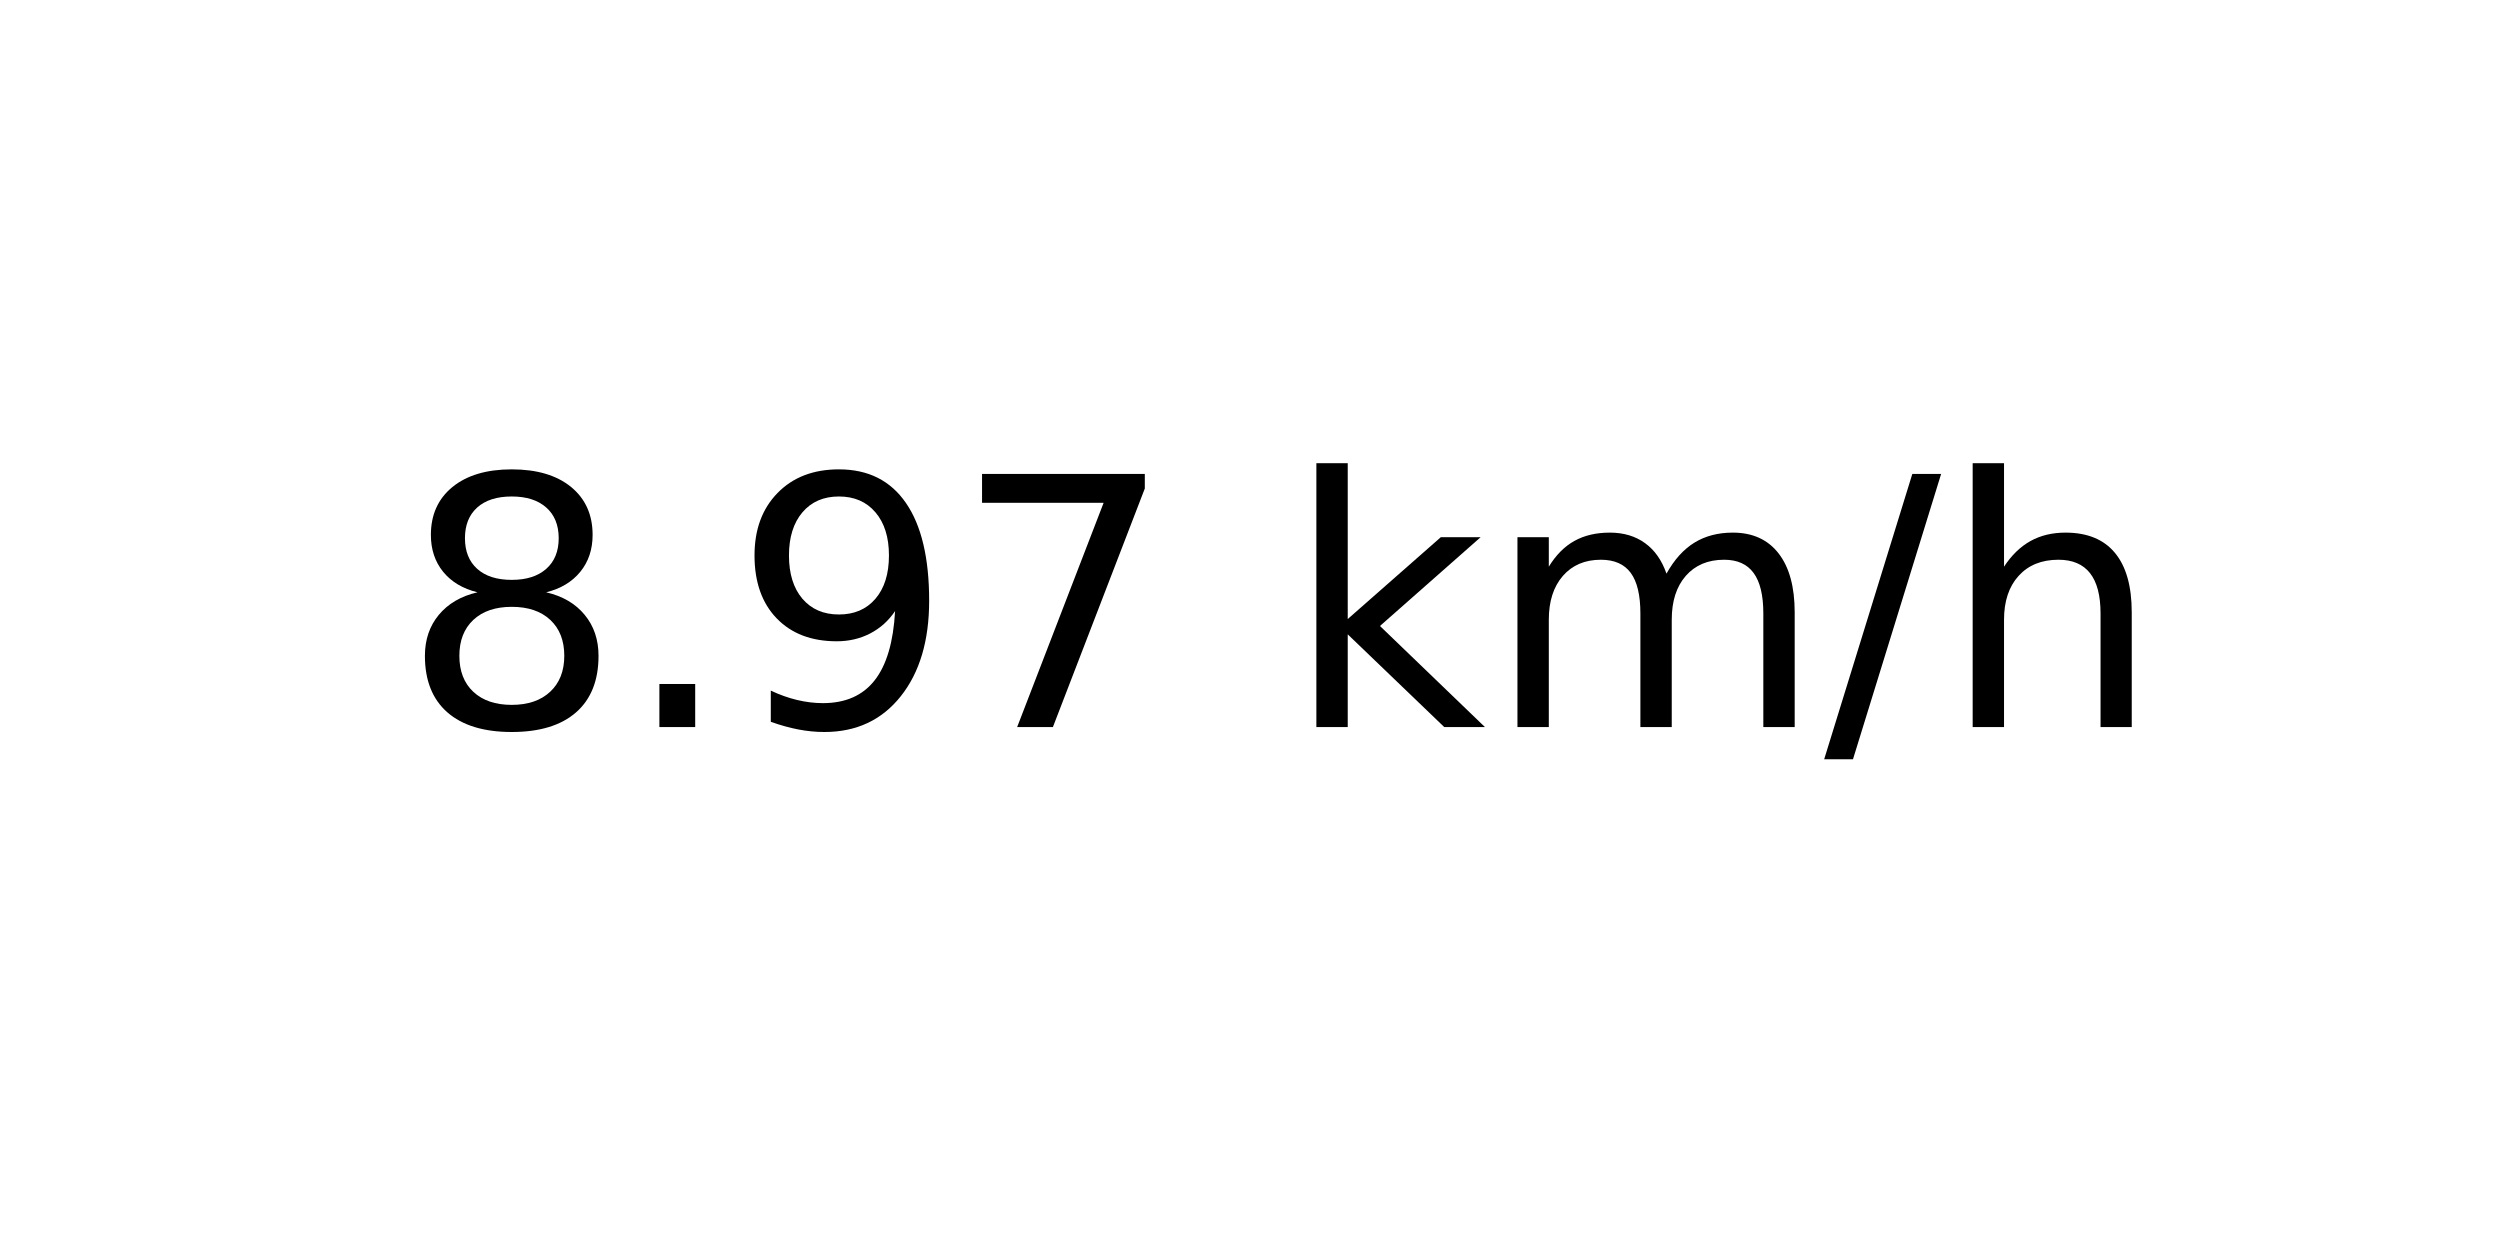
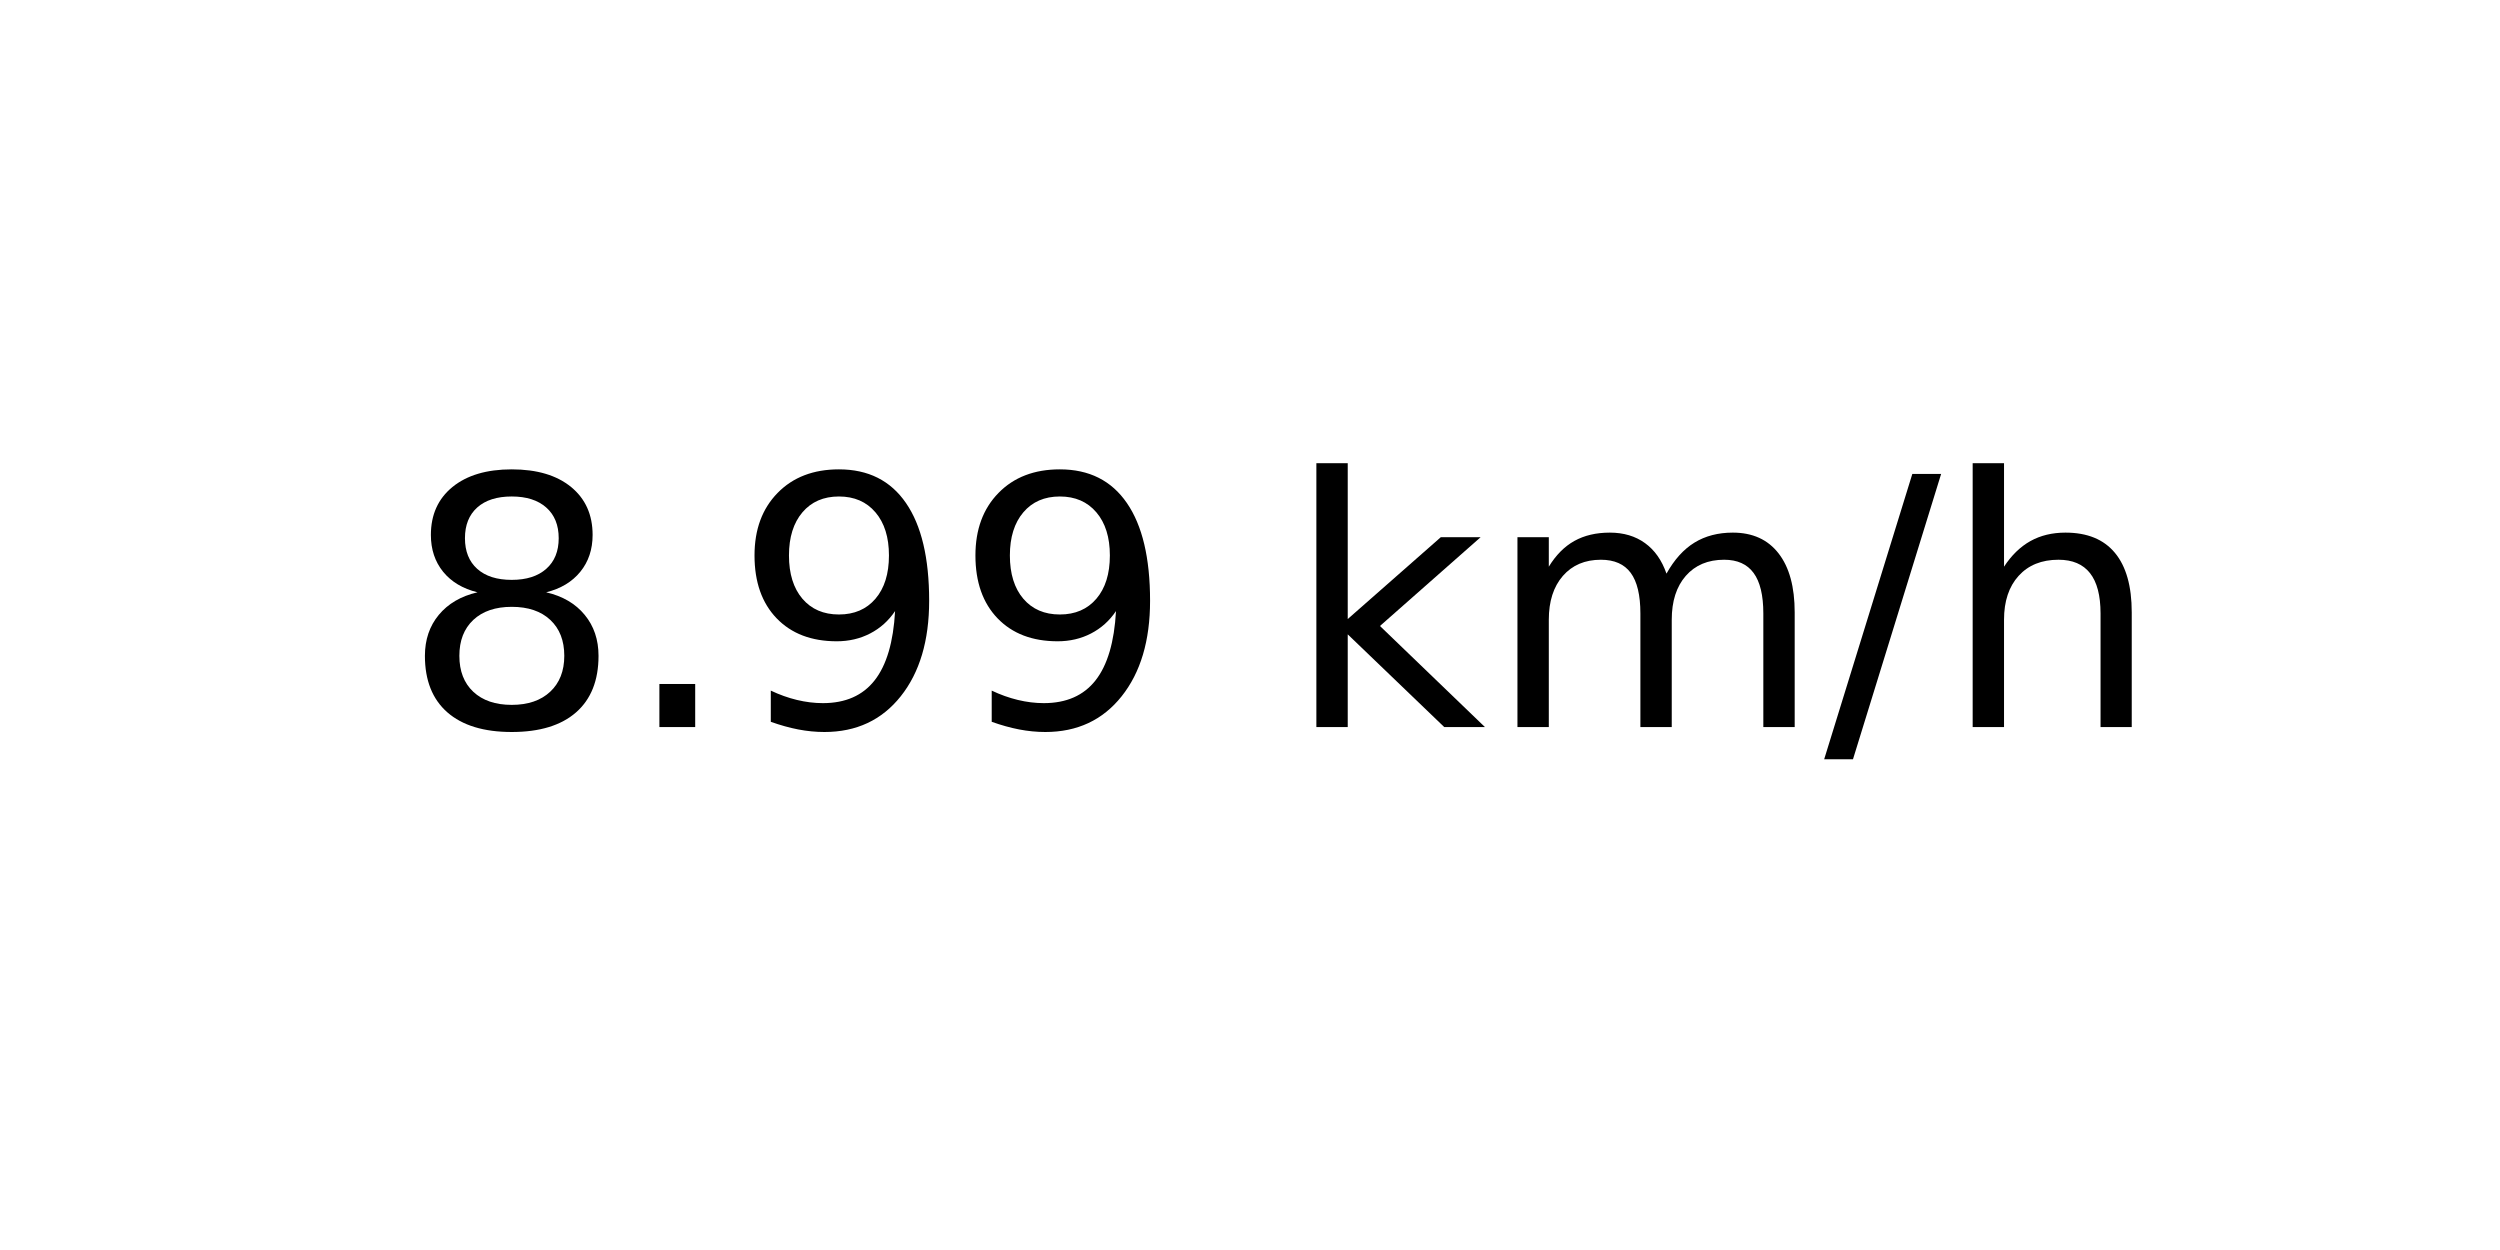
<svg xmlns="http://www.w3.org/2000/svg" xmlns:xlink="http://www.w3.org/1999/xlink" width="72pt" height="36pt" viewBox="0 0 72 36" version="1.1">
  <defs>
    <style type="text/css">*{stroke-linejoin: round; stroke-linecap: butt}</style>
  </defs>
  <g id="figure_1">
    <g id="axes_1">
      <g id="text_1">
        <g transform="translate(11.55937 20.93937) scale(0.1 -0.1)">
          <defs>
            <path id="DejaVuSans-38" d="M 2034 2216  Q 1584 2216 1326 1975  Q 1069 1734 1069 1313  Q 1069 891 1326 650  Q 1584 409 2034 409  Q 2484 409 2743 651  Q 3003 894 3003 1313  Q 3003 1734 2745 1975  Q 2488 2216 2034 2216  z M 1403 2484  Q 997 2584 770 2862  Q 544 3141 544 3541  Q 544 4100 942 4425  Q 1341 4750 2034 4750  Q 2731 4750 3128 4425  Q 3525 4100 3525 3541  Q 3525 3141 3298 2862  Q 3072 2584 2669 2484  Q 3125 2378 3379 2068  Q 3634 1759 3634 1313  Q 3634 634 3220 271  Q 2806 -91 2034 -91  Q 1263 -91 848 271  Q 434 634 434 1313  Q 434 1759 690 2068  Q 947 2378 1403 2484  z M 1172 3481  Q 1172 3119 1398 2916  Q 1625 2713 2034 2713  Q 2441 2713 2670 2916  Q 2900 3119 2900 3481  Q 2900 3844 2670 4047  Q 2441 4250 2034 4250  Q 1625 4250 1398 4047  Q 1172 3844 1172 3481  z " transform="scale(0.015625)" />
            <path id="DejaVuSans-2e" d="M 684 794  L 1344 794  L 1344 0  L 684 0  L 684 794  z " transform="scale(0.015625)" />
            <path id="DejaVuSans-39" d="M 703 97  L 703 672  Q 941 559 1184 500  Q 1428 441 1663 441  Q 2288 441 2617 861  Q 2947 1281 2994 2138  Q 2813 1869 2534 1725  Q 2256 1581 1919 1581  Q 1219 1581 811 2004  Q 403 2428 403 3163  Q 403 3881 828 4315  Q 1253 4750 1959 4750  Q 2769 4750 3195 4129  Q 3622 3509 3622 2328  Q 3622 1225 3098 567  Q 2575 -91 1691 -91  Q 1453 -91 1209 -44  Q 966 3 703 97  z M 1959 2075  Q 2384 2075 2632 2365  Q 2881 2656 2881 3163  Q 2881 3666 2632 3958  Q 2384 4250 1959 4250  Q 1534 4250 1286 3958  Q 1038 3666 1038 3163  Q 1038 2656 1286 2365  Q 1534 2075 1959 2075  z " transform="scale(0.015625)" />
-             <path id="DejaVuSans-37" d="M 525 4666  L 3525 4666  L 3525 4397  L 1831 0  L 1172 0  L 2766 4134  L 525 4134  L 525 4666  z " transform="scale(0.015625)" />
            <path id="DejaVuSans-20" transform="scale(0.015625)" />
            <path id="DejaVuSans-6b" d="M 581 4863  L 1159 4863  L 1159 1991  L 2875 3500  L 3609 3500  L 1753 1863  L 3688 0  L 2938 0  L 1159 1709  L 1159 0  L 581 0  L 581 4863  z " transform="scale(0.015625)" />
            <path id="DejaVuSans-6d" d="M 3328 2828  Q 3544 3216 3844 3400  Q 4144 3584 4550 3584  Q 5097 3584 5394 3201  Q 5691 2819 5691 2113  L 5691 0  L 5113 0  L 5113 2094  Q 5113 2597 4934 2840  Q 4756 3084 4391 3084  Q 3944 3084 3684 2787  Q 3425 2491 3425 1978  L 3425 0  L 2847 0  L 2847 2094  Q 2847 2600 2669 2842  Q 2491 3084 2119 3084  Q 1678 3084 1418 2786  Q 1159 2488 1159 1978  L 1159 0  L 581 0  L 581 3500  L 1159 3500  L 1159 2956  Q 1356 3278 1631 3431  Q 1906 3584 2284 3584  Q 2666 3584 2933 3390  Q 3200 3197 3328 2828  z " transform="scale(0.015625)" />
            <path id="DejaVuSans-2f" d="M 1625 4666  L 2156 4666  L 531 -594  L 0 -594  L 1625 4666  z " transform="scale(0.015625)" />
            <path id="DejaVuSans-68" d="M 3513 2113  L 3513 0  L 2938 0  L 2938 2094  Q 2938 2591 2744 2837  Q 2550 3084 2163 3084  Q 1697 3084 1428 2787  Q 1159 2491 1159 1978  L 1159 0  L 581 0  L 581 4863  L 1159 4863  L 1159 2956  Q 1366 3272 1645 3428  Q 1925 3584 2291 3584  Q 2894 3584 3203 3211  Q 3513 2838 3513 2113  z " transform="scale(0.015625)" />
          </defs>
          <use xlink:href="#DejaVuSans-38" />
          <use xlink:href="#DejaVuSans-2e" x="63.623" />
          <use xlink:href="#DejaVuSans-39" x="95.41" />
-           <use xlink:href="#DejaVuSans-37" x="159.033" />
+           <use xlink:href="#DejaVuSans-39" x="159.033" />
          <use xlink:href="#DejaVuSans-20" x="222.656" />
          <use xlink:href="#DejaVuSans-6b" x="254.443" />
          <use xlink:href="#DejaVuSans-6d" x="312.354" />
          <use xlink:href="#DejaVuSans-2f" x="409.766" />
          <use xlink:href="#DejaVuSans-68" x="443.457" />
        </g>
      </g>
    </g>
  </g>
</svg>
